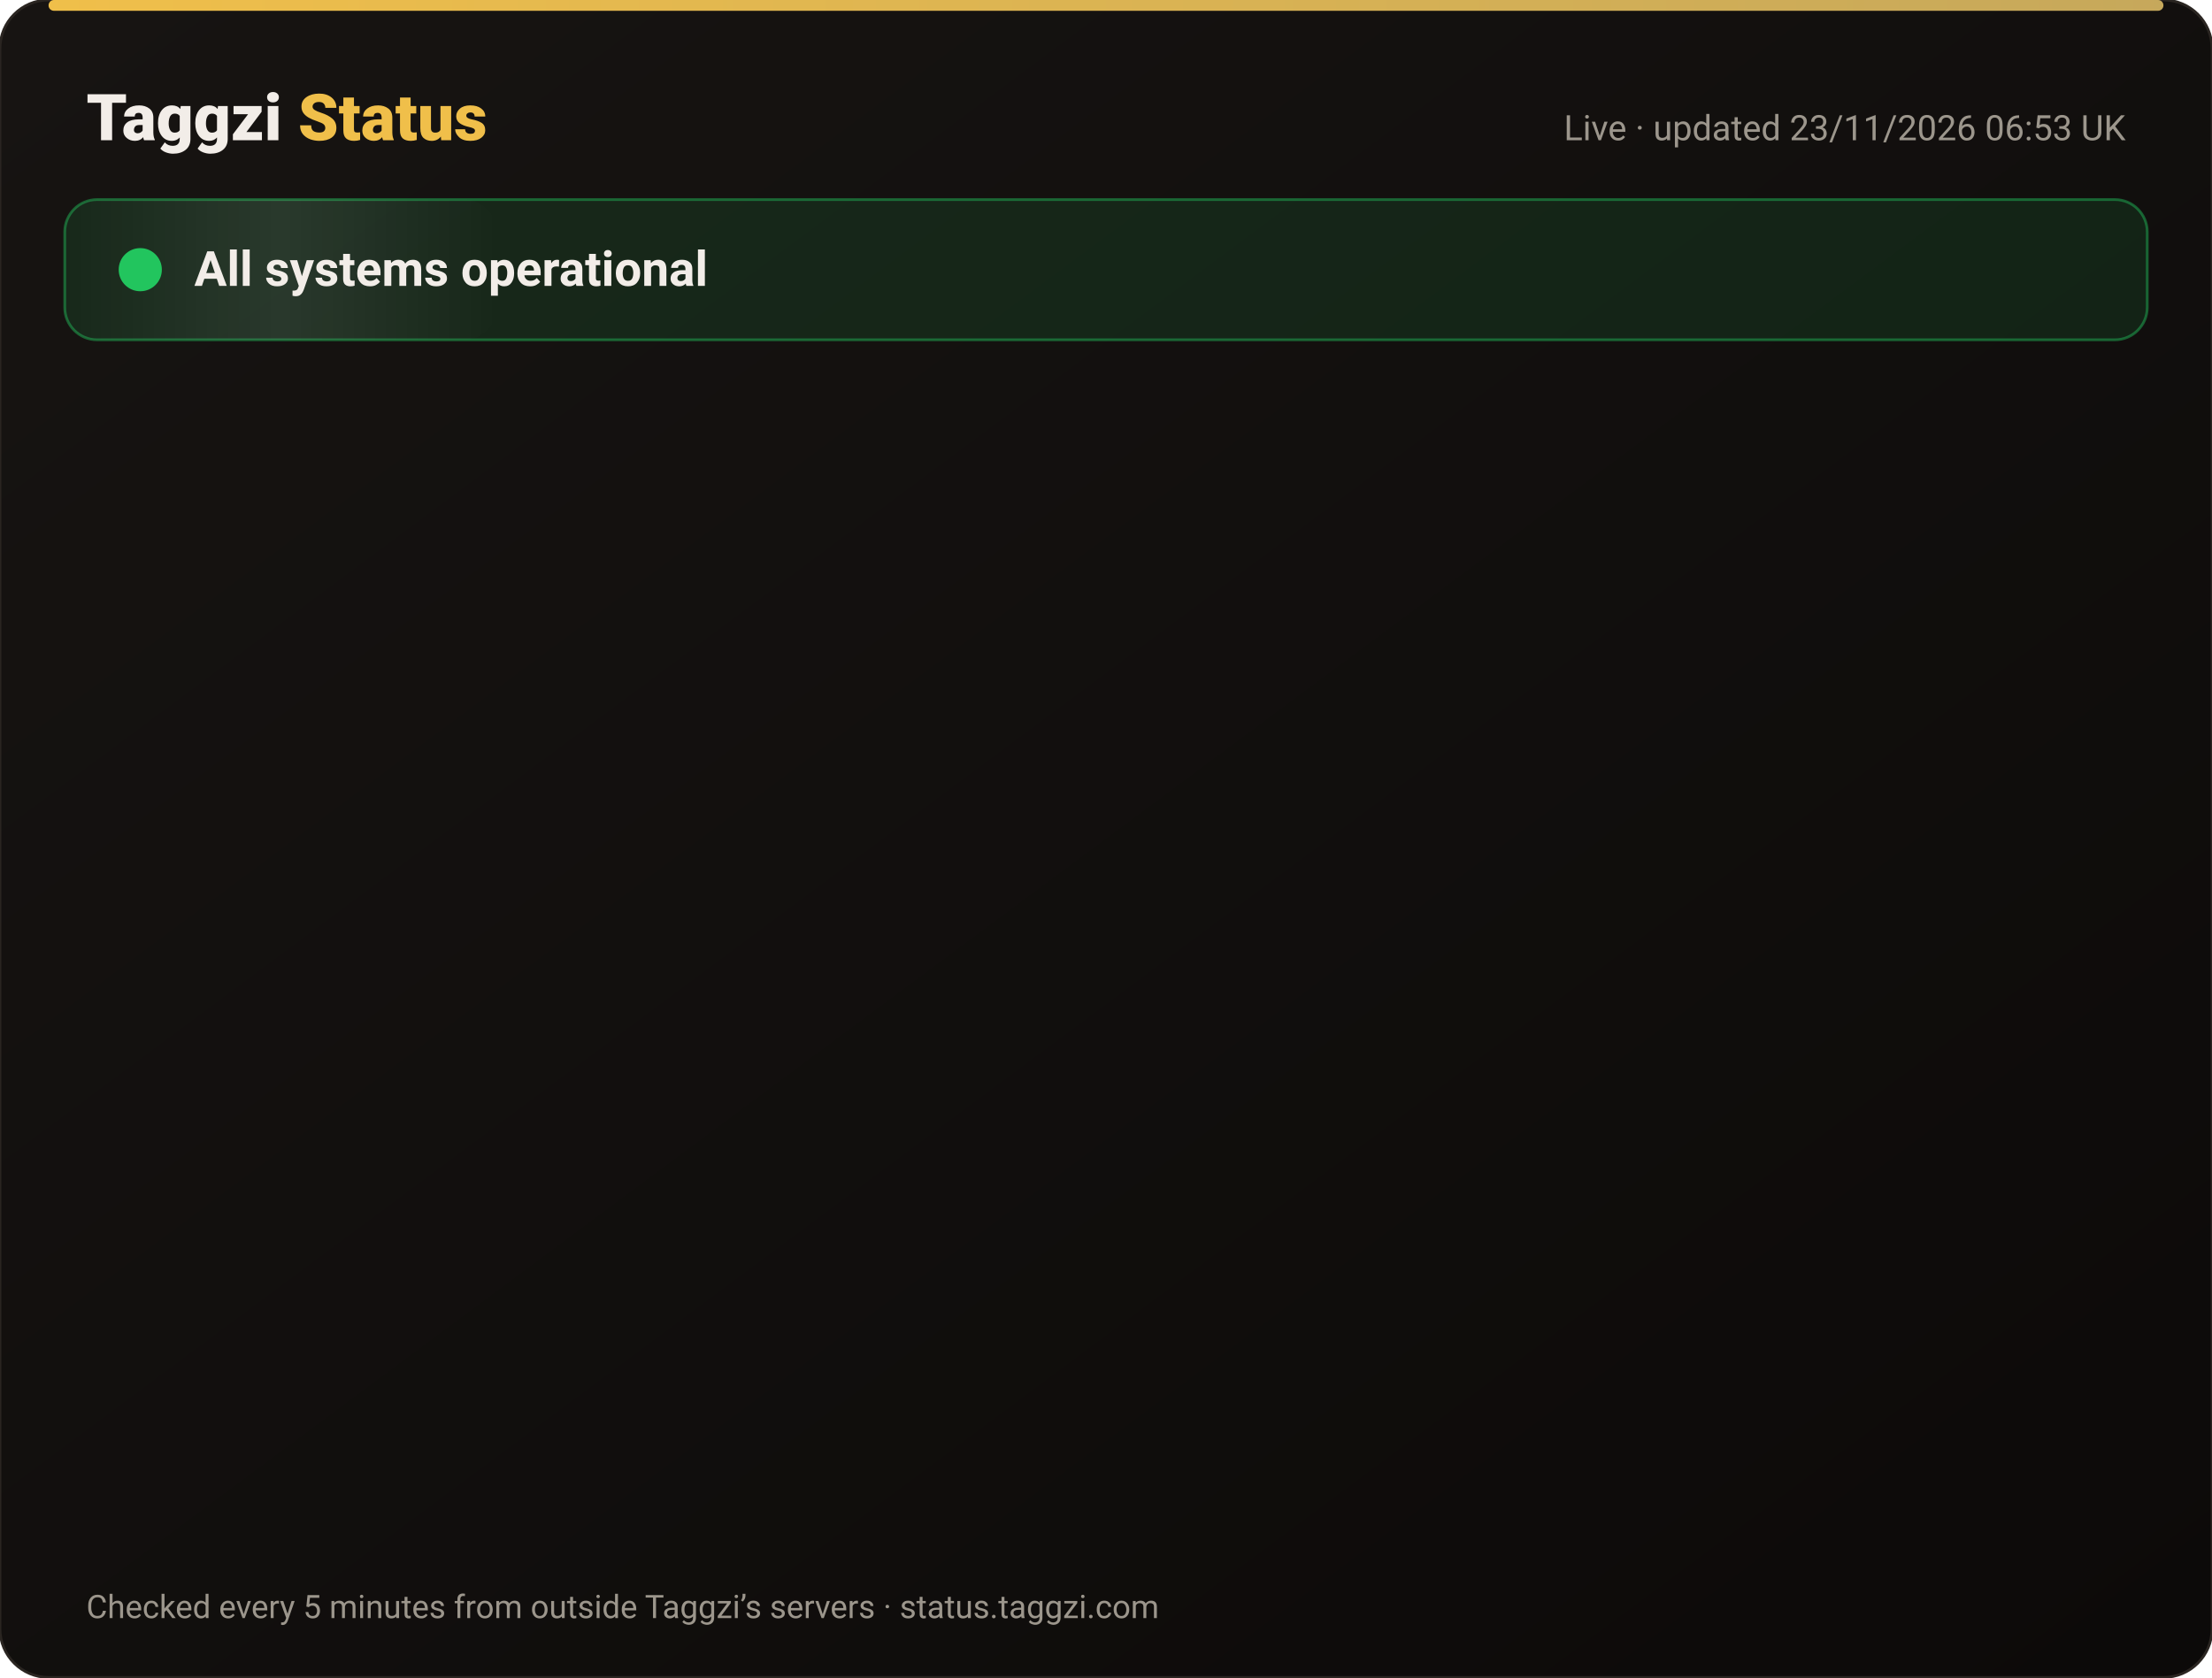
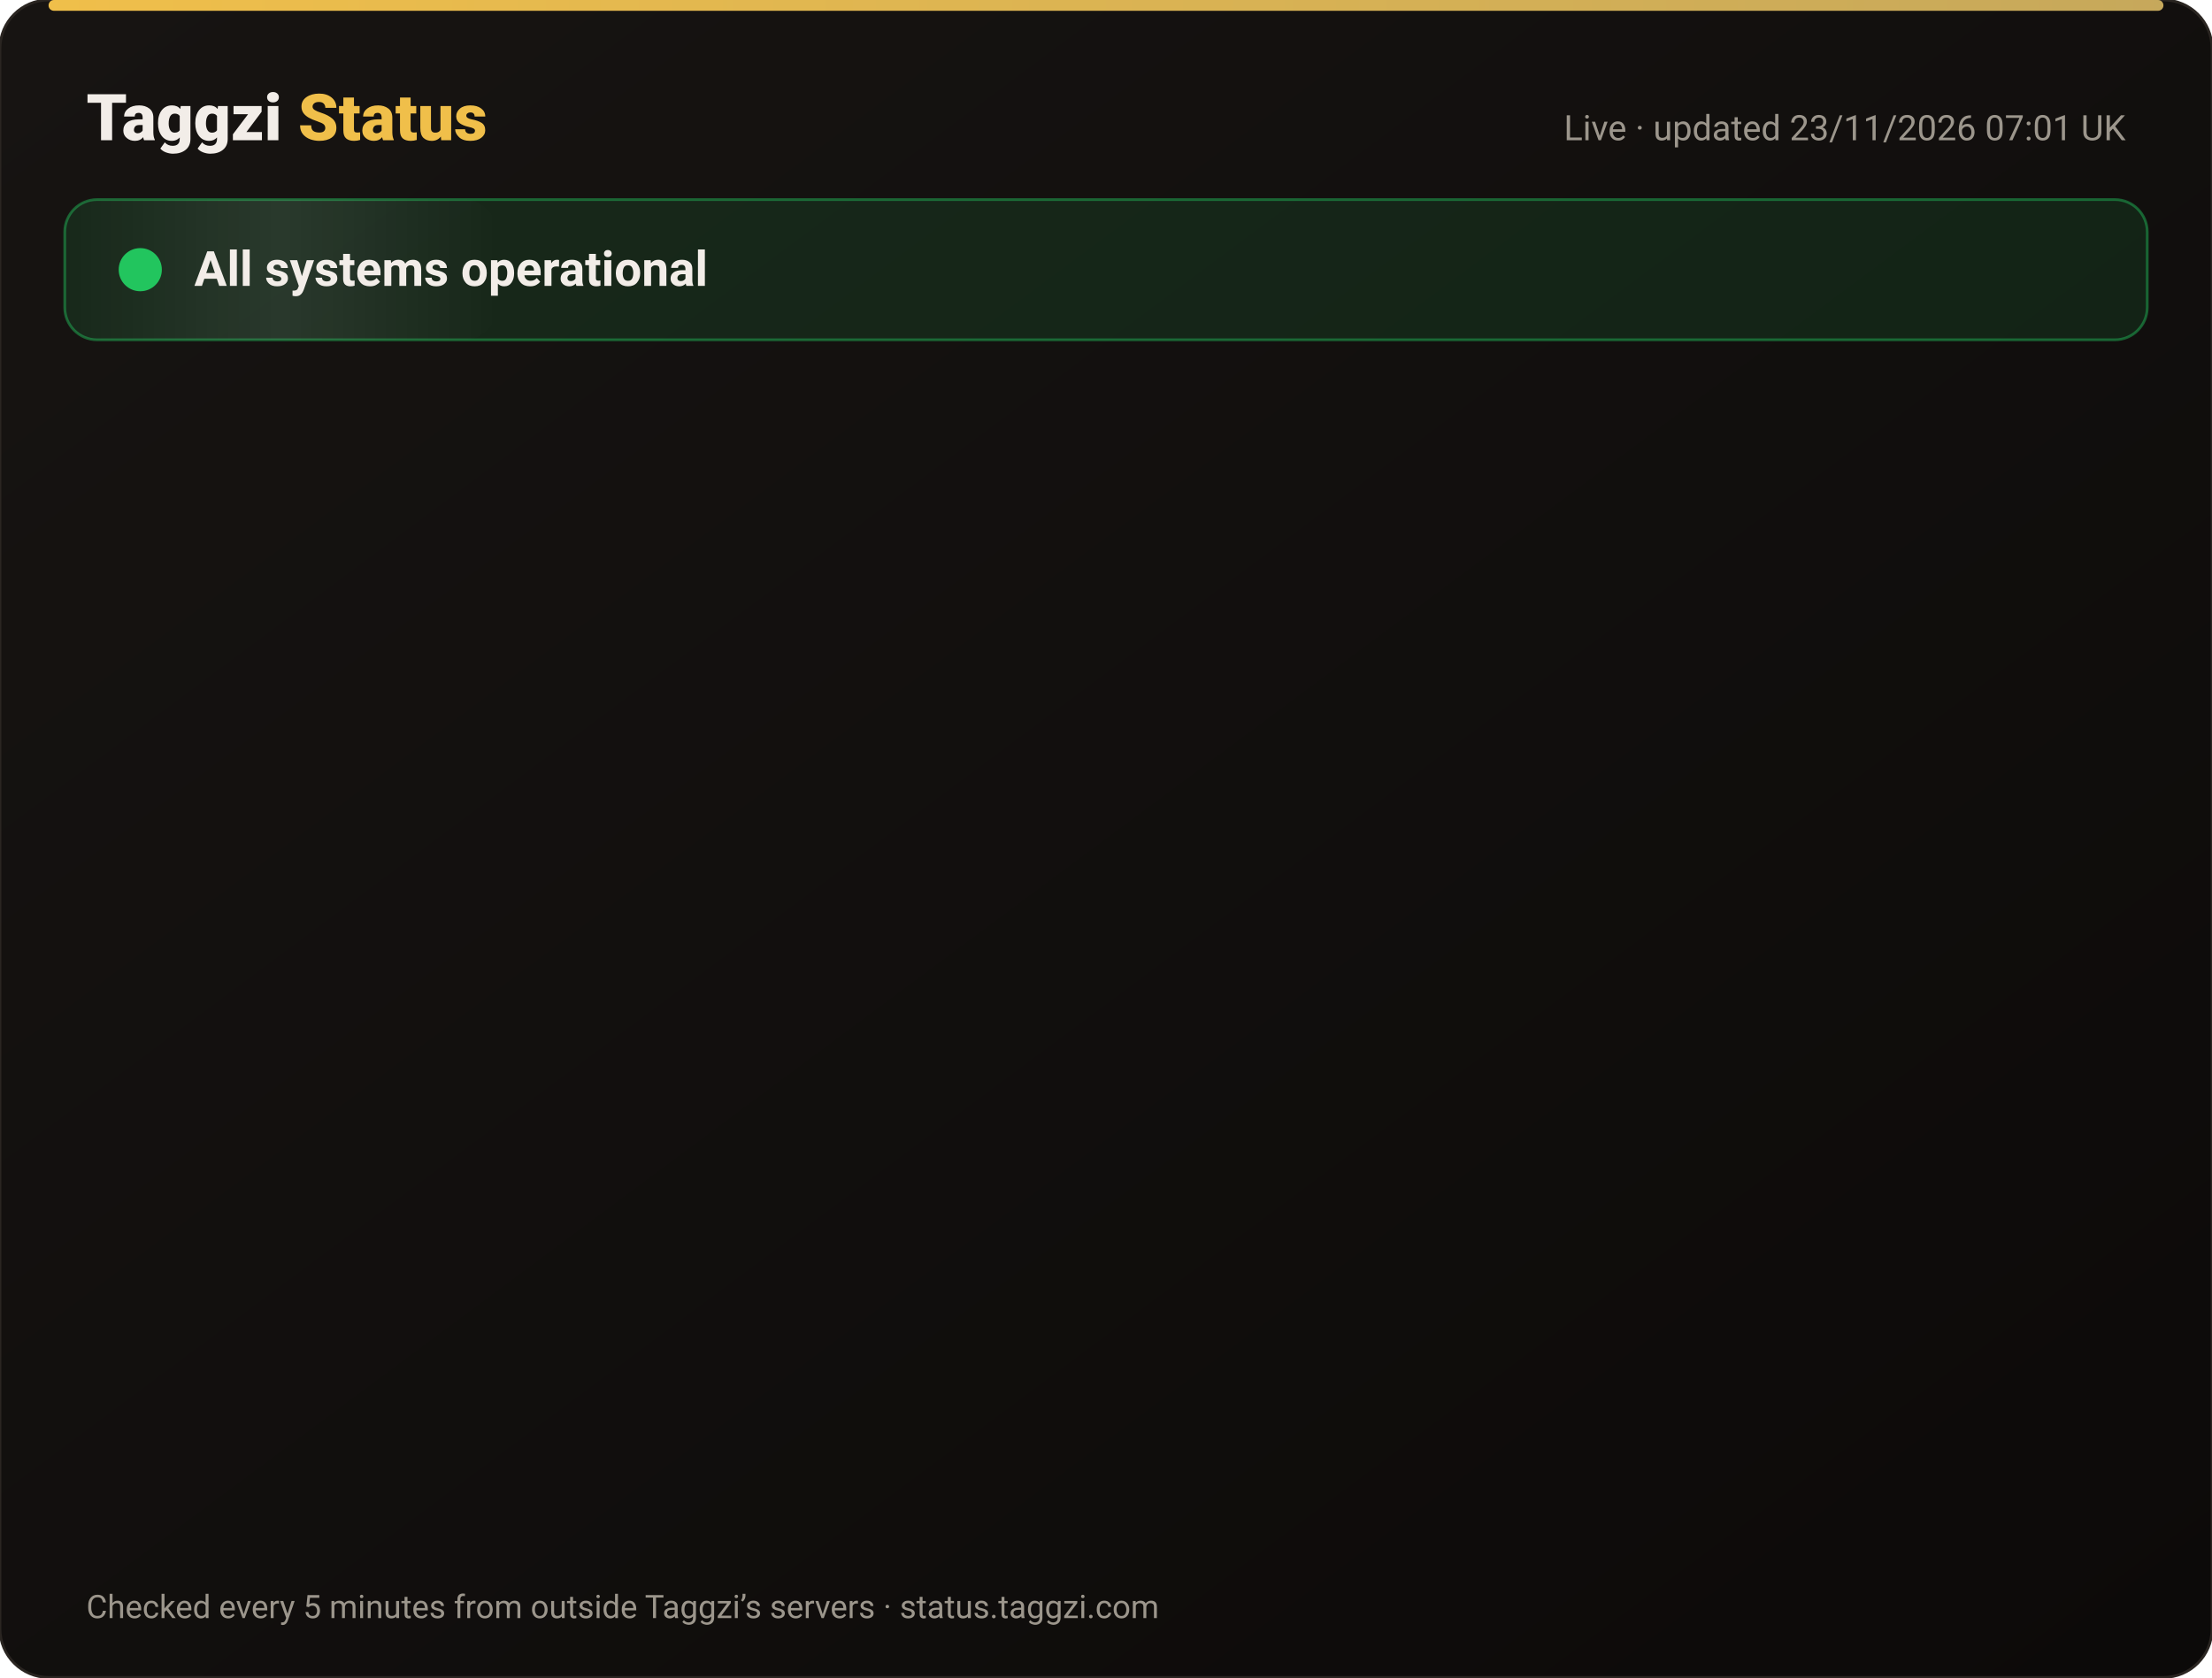
<svg xmlns="http://www.w3.org/2000/svg" width="820" height="622" viewBox="0 0 820 622" font-family="-apple-system,Segoe UI,Roboto,Helvetica,Arial,sans-serif">
  <defs>
    <linearGradient id="bg" x1="0" y1="0" x2="1" y2="1">
      <stop offset="0" stop-color="#171412" />
      <stop offset="1" stop-color="#0C0A09" />
    </linearGradient>
    <linearGradient id="gold" x1="0" x2="1">
      <stop offset="0" stop-color="#F0BF4A" />
      <stop offset="1" stop-color="#c6a85b" />
    </linearGradient>
    <linearGradient id="shine" x1="0" x2="1">
      <stop offset="0" stop-color="#fff" stop-opacity="0" />
      <stop offset=".5" stop-color="#fff" stop-opacity=".08" />
      <stop offset="1" stop-color="#fff" stop-opacity="0" />
    </linearGradient>
  </defs>
  <rect width="820" height="622" rx="18" fill="url(#bg)" stroke="#2a2521" />
  <rect x="18" y="0" width="784" height="4" rx="2" fill="url(#gold)" />
  <text x="32" y="52" font-size="24" font-weight="800" fill="#F2EDE8">Taggzi <tspan fill="#F0BF4A">Status</tspan>
  </text>
-   <text x="788" y="52" font-size="13" fill="#9C968C" text-anchor="end">Live · updated 23/11/2026 06:53 UK</text>
+   <text x="788" y="52" font-size="13" fill="#9C968C" text-anchor="end">Live · updated 23/11/2026 07:01 UK</text>
  <rect x="24" y="74" width="772" height="52" rx="12" fill="#22c55e" fill-opacity=".12" stroke="#22c55e" stroke-opacity=".45" />
  <rect x="24" y="74" width="160" height="52" rx="12" fill="url(#shine)">
    <animate attributeName="x" from="-160" to="820" dur="4s" repeatCount="indefinite" />
  </rect>
  <circle cx="52" cy="100" r="7" fill="#22c55e" />
  <circle cx="52" cy="100" r="7" fill="none" stroke="#22c55e" stroke-width="2">
    <animate attributeName="r" values="7;15;7" dur="2s" repeatCount="indefinite" />
    <animate attributeName="opacity" values=".9;0;.9" dur="2s" repeatCount="indefinite" />
  </circle>
  <text x="72" y="106" font-size="18" font-weight="700" fill="#F2EDE8">All systems operational</text>
  <g opacity="0">
    <animate attributeName="opacity" from="0" to="1" begin="0.00s" dur=".6s" fill="freeze" />
    <line x1="32" y1="188" x2="788" y2="188" stroke="#2a2521" />
    <circle cx="44" cy="166" r="6" fill="#22c55e">
      <animate attributeName="opacity" values="1;.45;1" dur="2.4s" begin="0.00s" repeatCount="indefinite" />
    </circle>
    <text x="62" y="171" font-size="15" font-weight="650" fill="#F2EDE8">Website</text>
    <text x="630" y="171" font-size="13" fill="#9C968C" text-anchor="end">99.98% uptime</text>
    <rect x="648" y="154" width="140" height="24" rx="12" fill="#22c55e" fill-opacity=".14" stroke="#22c55e" stroke-opacity=".5" />
    <text x="718" y="171" font-size="12" font-weight="700" fill="#22c55e" text-anchor="middle">Operational</text>
  </g>
  <g opacity="0">
    <animate attributeName="opacity" from="0" to="1" begin="0.15s" dur=".6s" fill="freeze" />
    <line x1="32" y1="234" x2="788" y2="234" stroke="#2a2521" />
    <circle cx="44" cy="212" r="6" fill="#22c55e">
      <animate attributeName="opacity" values="1;.45;1" dur="2.4s" begin="0.15s" repeatCount="indefinite" />
    </circle>
    <text x="62" y="217" font-size="15" font-weight="650" fill="#F2EDE8">Tag scans</text>
    <text x="630" y="217" font-size="13" fill="#9C968C" text-anchor="end">99.98% uptime</text>
    <rect x="648" y="200" width="140" height="24" rx="12" fill="#22c55e" fill-opacity=".14" stroke="#22c55e" stroke-opacity=".5" />
    <text x="718" y="217" font-size="12" font-weight="700" fill="#22c55e" text-anchor="middle">Operational</text>
  </g>
  <g opacity="0">
    <animate attributeName="opacity" from="0" to="1" begin="0.30s" dur=".6s" fill="freeze" />
    <line x1="32" y1="280" x2="788" y2="280" stroke="#2a2521" />
    <circle cx="44" cy="258" r="6" fill="#22c55e">
      <animate attributeName="opacity" values="1;.45;1" dur="2.4s" begin="0.30s" repeatCount="indefinite" />
    </circle>
    <text x="62" y="263" font-size="15" font-weight="650" fill="#F2EDE8">Manual tag lookup</text>
    <text x="630" y="263" font-size="13" fill="#9C968C" text-anchor="end">99.98% uptime</text>
    <rect x="648" y="246" width="140" height="24" rx="12" fill="#22c55e" fill-opacity=".14" stroke="#22c55e" stroke-opacity=".5" />
    <text x="718" y="263" font-size="12" font-weight="700" fill="#22c55e" text-anchor="middle">Operational</text>
  </g>
  <g opacity="0">
    <animate attributeName="opacity" from="0" to="1" begin="0.45s" dur=".6s" fill="freeze" />
    <line x1="32" y1="326" x2="788" y2="326" stroke="#2a2521" />
    <circle cx="44" cy="304" r="6" fill="#22c55e">
      <animate attributeName="opacity" values="1;.45;1" dur="2.4s" begin="0.45s" repeatCount="indefinite" />
    </circle>
    <text x="62" y="309" font-size="15" font-weight="650" fill="#F2EDE8">App &amp; login</text>
    <text x="630" y="309" font-size="13" fill="#9C968C" text-anchor="end">99.98% uptime</text>
    <rect x="648" y="292" width="140" height="24" rx="12" fill="#22c55e" fill-opacity=".14" stroke="#22c55e" stroke-opacity=".5" />
    <text x="718" y="309" font-size="12" font-weight="700" fill="#22c55e" text-anchor="middle">Operational</text>
  </g>
  <g opacity="0">
    <animate attributeName="opacity" from="0" to="1" begin="0.60s" dur=".6s" fill="freeze" />
    <line x1="32" y1="372" x2="788" y2="372" stroke="#2a2521" />
    <circle cx="44" cy="350" r="6" fill="#22c55e">
      <animate attributeName="opacity" values="1;.45;1" dur="2.4s" begin="0.60s" repeatCount="indefinite" />
    </circle>
    <text x="62" y="355" font-size="15" font-weight="650" fill="#F2EDE8">Community alerts</text>
    <text x="630" y="355" font-size="13" fill="#9C968C" text-anchor="end">99.98% uptime</text>
    <rect x="648" y="338" width="140" height="24" rx="12" fill="#22c55e" fill-opacity=".14" stroke="#22c55e" stroke-opacity=".5" />
    <text x="718" y="355" font-size="12" font-weight="700" fill="#22c55e" text-anchor="middle">Operational</text>
  </g>
  <g opacity="0">
    <animate attributeName="opacity" from="0" to="1" begin="0.75s" dur=".6s" fill="freeze" />
    <line x1="32" y1="418" x2="788" y2="418" stroke="#2a2521" />
    <circle cx="44" cy="396" r="6" fill="#22c55e">
      <animate attributeName="opacity" values="1;.45;1" dur="2.4s" begin="0.75s" repeatCount="indefinite" />
    </circle>
    <text x="62" y="401" font-size="15" font-weight="650" fill="#F2EDE8">Private calling</text>
    <text x="630" y="401" font-size="13" fill="#9C968C" text-anchor="end">99.98% uptime</text>
    <rect x="648" y="384" width="140" height="24" rx="12" fill="#22c55e" fill-opacity=".14" stroke="#22c55e" stroke-opacity=".5" />
    <text x="718" y="401" font-size="12" font-weight="700" fill="#22c55e" text-anchor="middle">Operational</text>
  </g>
  <g opacity="0">
    <animate attributeName="opacity" from="0" to="1" begin="0.90s" dur=".6s" fill="freeze" />
    <line x1="32" y1="464" x2="788" y2="464" stroke="#2a2521" />
    <circle cx="44" cy="442" r="6" fill="#22c55e">
      <animate attributeName="opacity" values="1;.45;1" dur="2.4s" begin="0.90s" repeatCount="indefinite" />
    </circle>
    <text x="62" y="447" font-size="15" font-weight="650" fill="#F2EDE8">Payments</text>
    <text x="630" y="447" font-size="13" fill="#9C968C" text-anchor="end">99.97% uptime</text>
    <rect x="648" y="430" width="140" height="24" rx="12" fill="#22c55e" fill-opacity=".14" stroke="#22c55e" stroke-opacity=".5" />
    <text x="718" y="447" font-size="12" font-weight="700" fill="#22c55e" text-anchor="middle">Operational</text>
  </g>
  <g opacity="0">
    <animate attributeName="opacity" from="0" to="1" begin="1.05s" dur=".6s" fill="freeze" />
    <line x1="32" y1="510" x2="788" y2="510" stroke="#2a2521" />
    <circle cx="44" cy="488" r="6" fill="#22c55e">
      <animate attributeName="opacity" values="1;.45;1" dur="2.4s" begin="1.05s" repeatCount="indefinite" />
    </circle>
    <text x="62" y="493" font-size="15" font-weight="650" fill="#F2EDE8">Email &amp; support</text>
    <text x="630" y="493" font-size="13" fill="#9C968C" text-anchor="end">99.98% uptime</text>
    <rect x="648" y="476" width="140" height="24" rx="12" fill="#22c55e" fill-opacity=".14" stroke="#22c55e" stroke-opacity=".5" />
    <text x="718" y="493" font-size="12" font-weight="700" fill="#22c55e" text-anchor="middle">Operational</text>
  </g>
  <g opacity="0">
    <animate attributeName="opacity" from="0" to="1" begin="1.20s" dur=".6s" fill="freeze" />
    <line x1="32" y1="556" x2="788" y2="556" stroke="#2a2521" />
    <circle cx="44" cy="534" r="6" fill="#22c55e">
      <animate attributeName="opacity" values="1;.45;1" dur="2.4s" begin="1.20s" repeatCount="indefinite" />
    </circle>
    <text x="62" y="539" font-size="15" font-weight="650" fill="#F2EDE8">Secure connection (SSL)</text>
    <text x="630" y="539" font-size="13" fill="#9C968C" text-anchor="end">100.00% uptime</text>
    <rect x="648" y="522" width="140" height="24" rx="12" fill="#22c55e" fill-opacity=".14" stroke="#22c55e" stroke-opacity=".5" />
    <text x="718" y="539" font-size="12" font-weight="700" fill="#22c55e" text-anchor="middle">Operational</text>
  </g>
  <text x="32" y="600" font-size="12" fill="#9C968C">Checked every 5 minutes from outside Taggzi’s servers · status.taggzi.com</text>
</svg>
